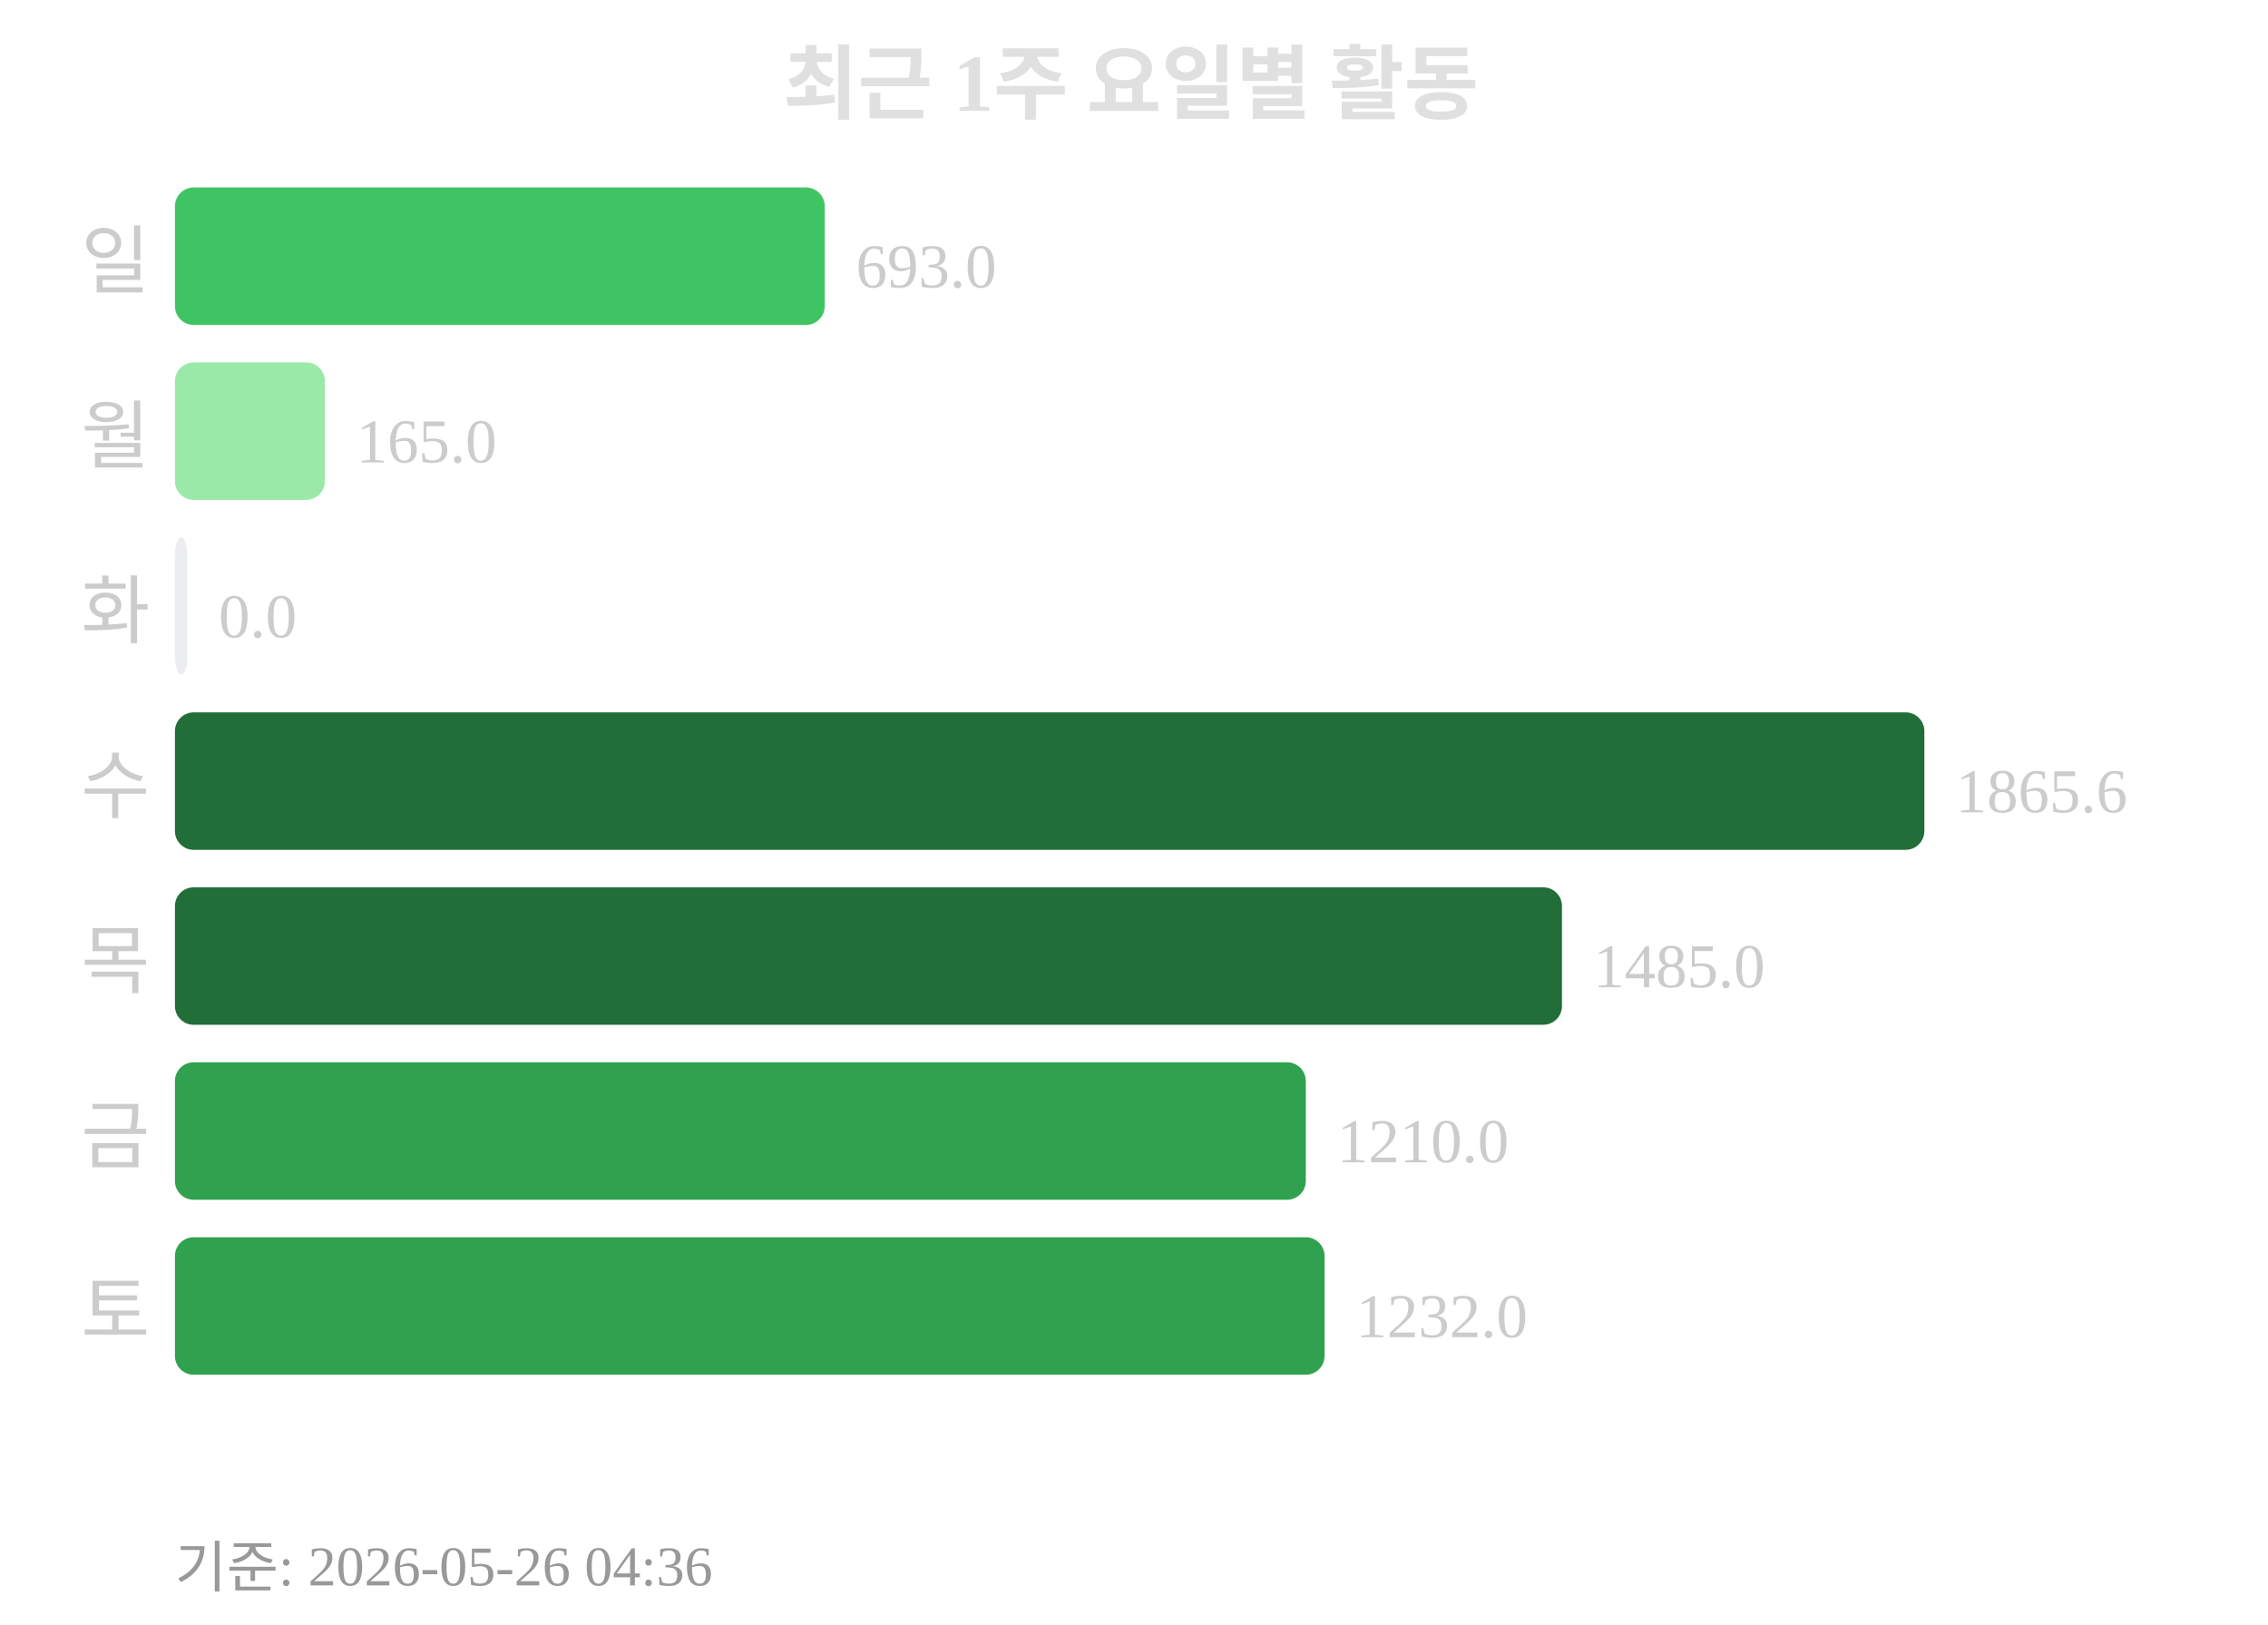
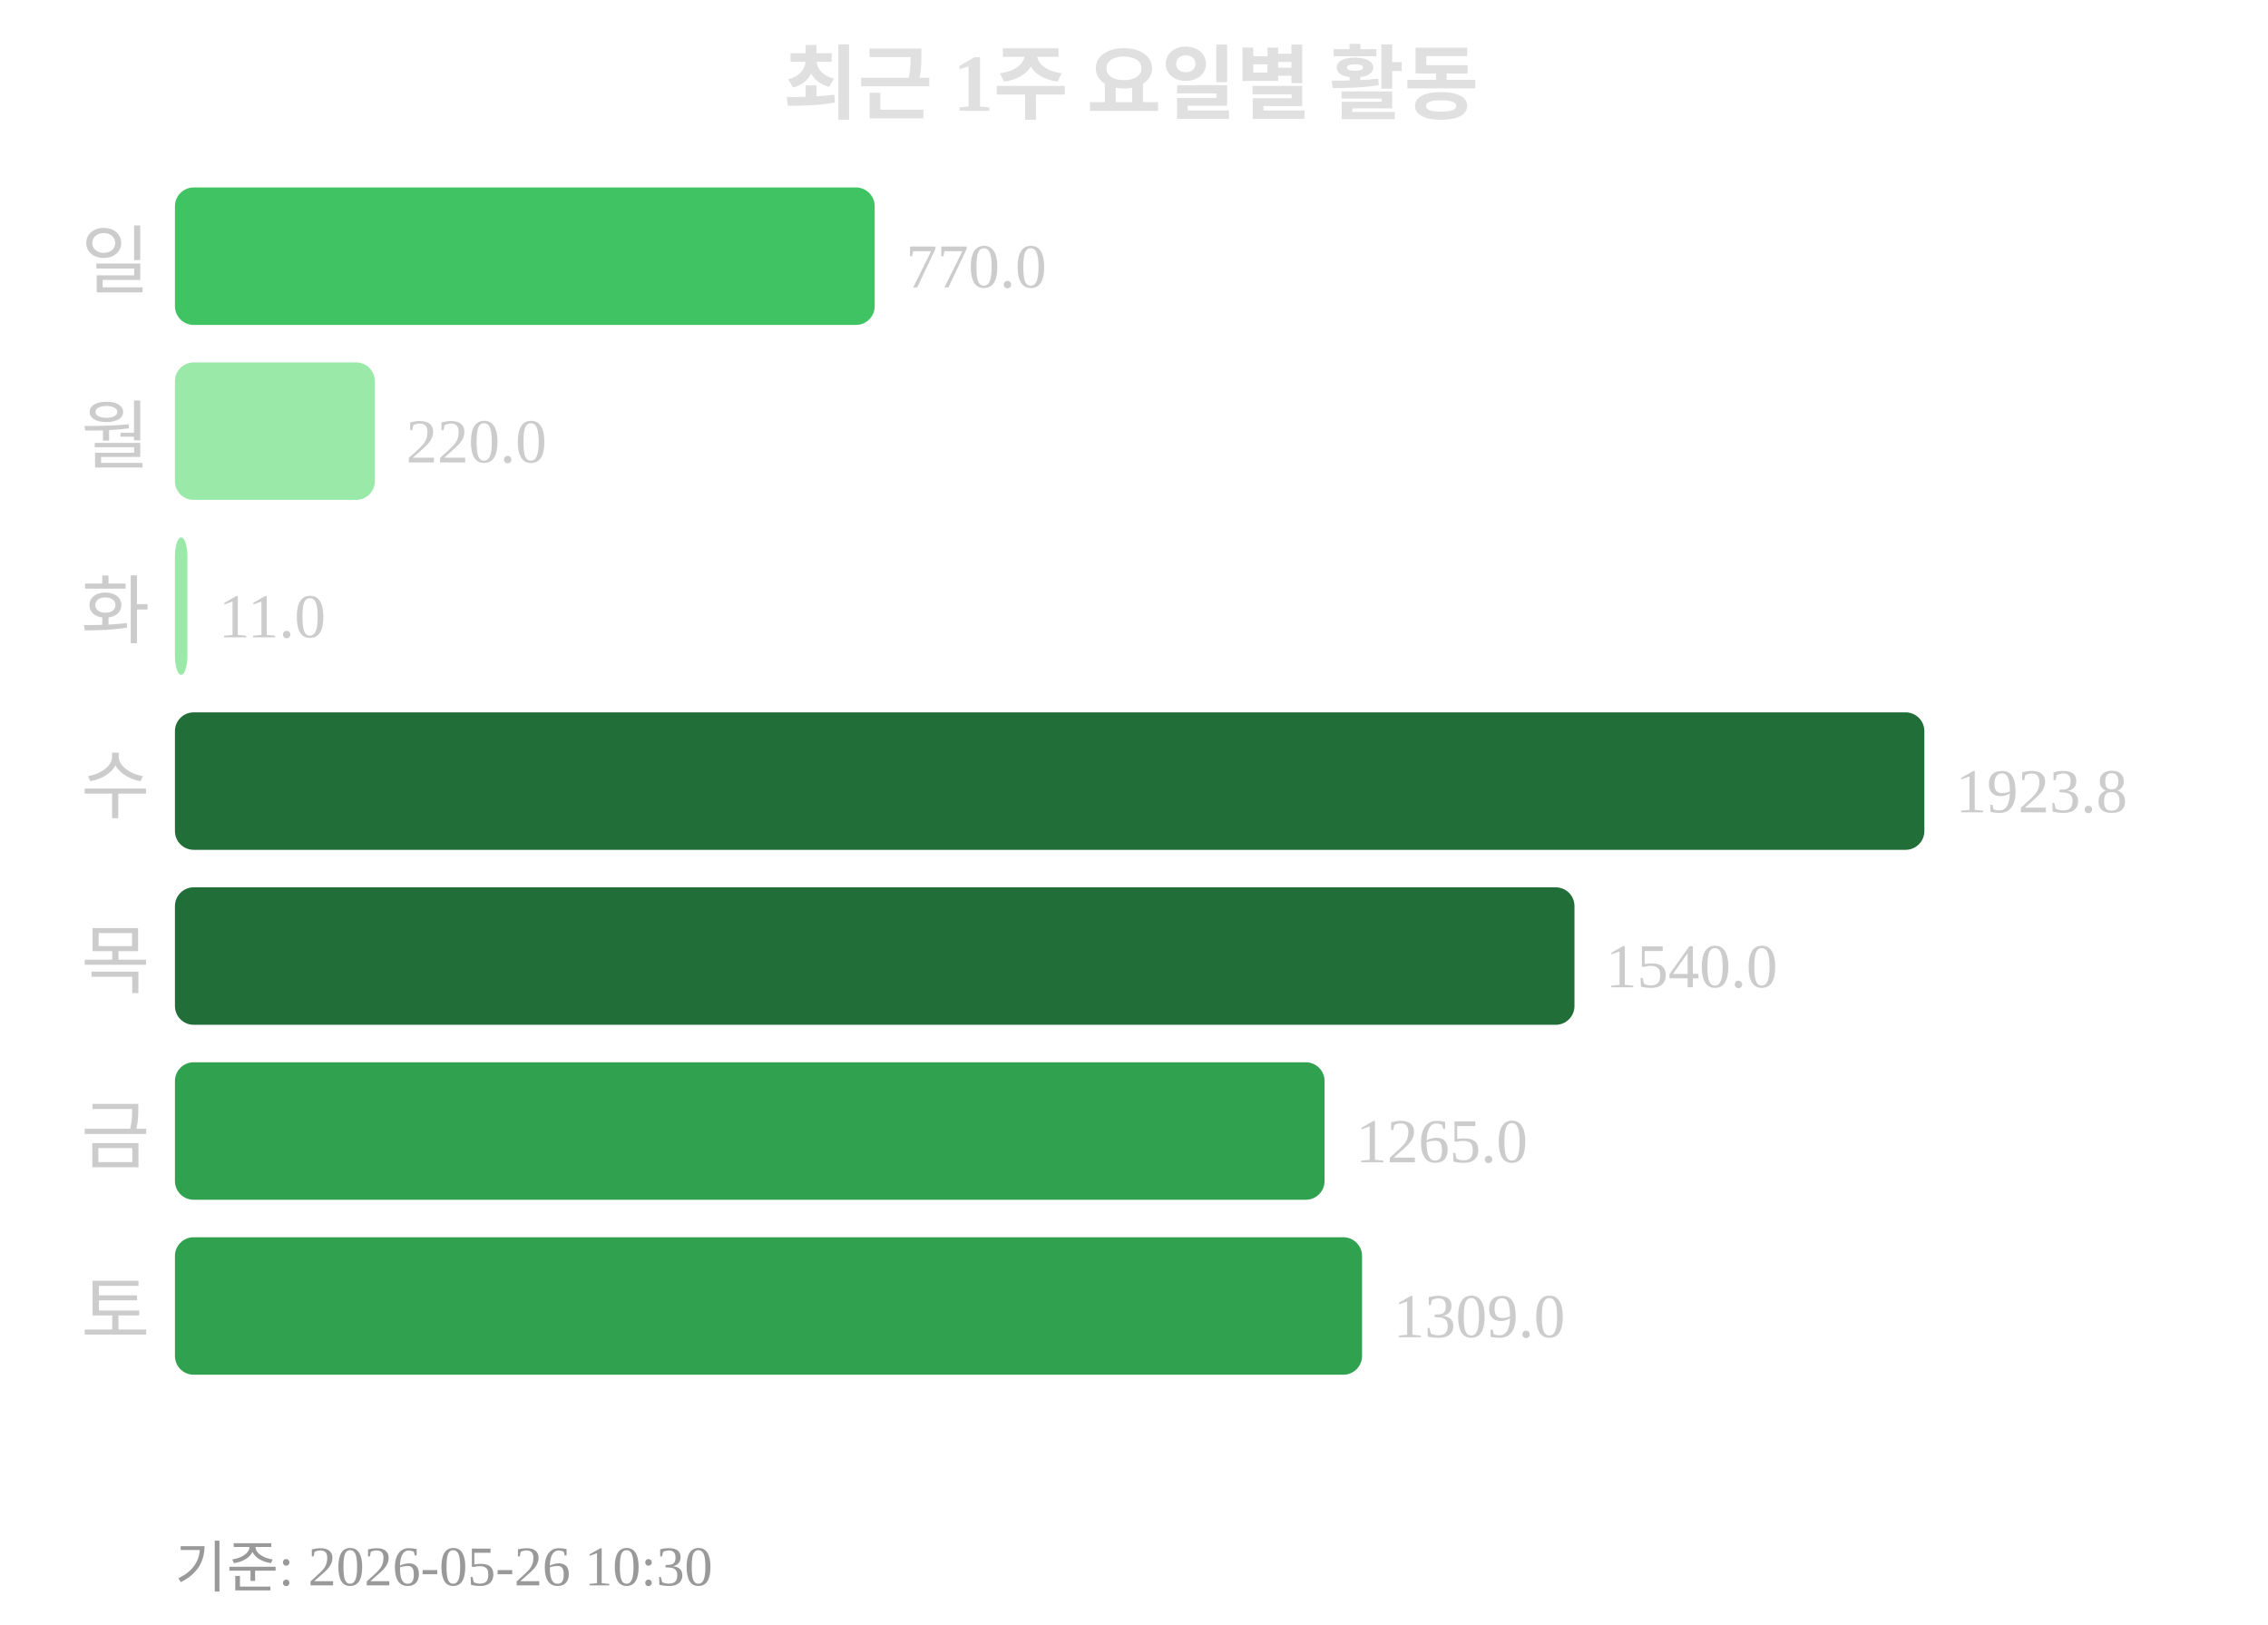
<svg xmlns="http://www.w3.org/2000/svg" width="363" height="260">
  <text x="181" y="18" text-anchor="middle" font-size="13" font-weight="bold" fill="#e0e0e0">최근 1주 요일별 활동</text>
  <text x="24" y="46" text-anchor="end" font-size="12" fill="#cccccc">일</text>
-   <rect x="28" y="30" width="104" height="22" rx="3" fill="#40c463" />
-   <text x="137" y="46" font-size="10" fill="#cccccc">693.0</text>
+   <rect x="28" y="30" width="112" height="22" rx="3" fill="#40c463" />
+   <text x="145" y="46" font-size="10" fill="#cccccc">770.0</text>
  <text x="24" y="74" text-anchor="end" font-size="12" fill="#cccccc">월</text>
-   <rect x="28" y="58" width="24" height="22" rx="3" fill="#9be9a8" />
-   <text x="57" y="74" font-size="10" fill="#cccccc">165.0</text>
+   <rect x="28" y="58" width="32" height="22" rx="3" fill="#9be9a8" />
+   <text x="65" y="74" font-size="10" fill="#cccccc">220.0</text>
  <text x="24" y="102" text-anchor="end" font-size="12" fill="#cccccc">화</text>
-   <rect x="28" y="86" width="2" height="22" rx="3" fill="#ebedf0" />
-   <text x="35" y="102" font-size="10" fill="#cccccc">0.0</text>
+   <rect x="28" y="86" width="2" height="22" rx="3" fill="#9be9a8" />
+   <text x="35" y="102" font-size="10" fill="#cccccc">11.0</text>
  <text x="24" y="130" text-anchor="end" font-size="12" fill="#cccccc">수</text>
  <rect x="28" y="114" width="280" height="22" rx="3" fill="#216e39" />
-   <text x="313" y="130" font-size="10" fill="#cccccc">1865.6</text>
+   <text x="313" y="130" font-size="10" fill="#cccccc">1923.8</text>
  <text x="24" y="158" text-anchor="end" font-size="12" fill="#cccccc">목</text>
-   <rect x="28" y="142" width="222" height="22" rx="3" fill="#216e39" />
-   <text x="255" y="158" font-size="10" fill="#cccccc">1485.0</text>
+   <rect x="28" y="142" width="224" height="22" rx="3" fill="#216e39" />
+   <text x="257" y="158" font-size="10" fill="#cccccc">1540.0</text>
  <text x="24" y="186" text-anchor="end" font-size="12" fill="#cccccc">금</text>
-   <rect x="28" y="170" width="181" height="22" rx="3" fill="#30a14e" />
-   <text x="214" y="186" font-size="10" fill="#cccccc">1210.0</text>
+   <rect x="28" y="170" width="184" height="22" rx="3" fill="#30a14e" />
+   <text x="217" y="186" font-size="10" fill="#cccccc">1265.0</text>
  <text x="24" y="214" text-anchor="end" font-size="12" fill="#cccccc">토</text>
-   <rect x="28" y="198" width="184" height="22" rx="3" fill="#30a14e" />
-   <text x="217" y="214" font-size="10" fill="#cccccc">1232.0</text>
-   <text x="28" y="254" font-size="9" fill="#999999">기준: 2026-05-26 04:36</text>
+   <rect x="28" y="198" width="190" height="22" rx="3" fill="#30a14e" />
+   <text x="223" y="214" font-size="10" fill="#cccccc">1309.0</text>
+   <text x="28" y="254" font-size="9" fill="#999999">기준: 2026-05-26 10:30</text>
</svg>
